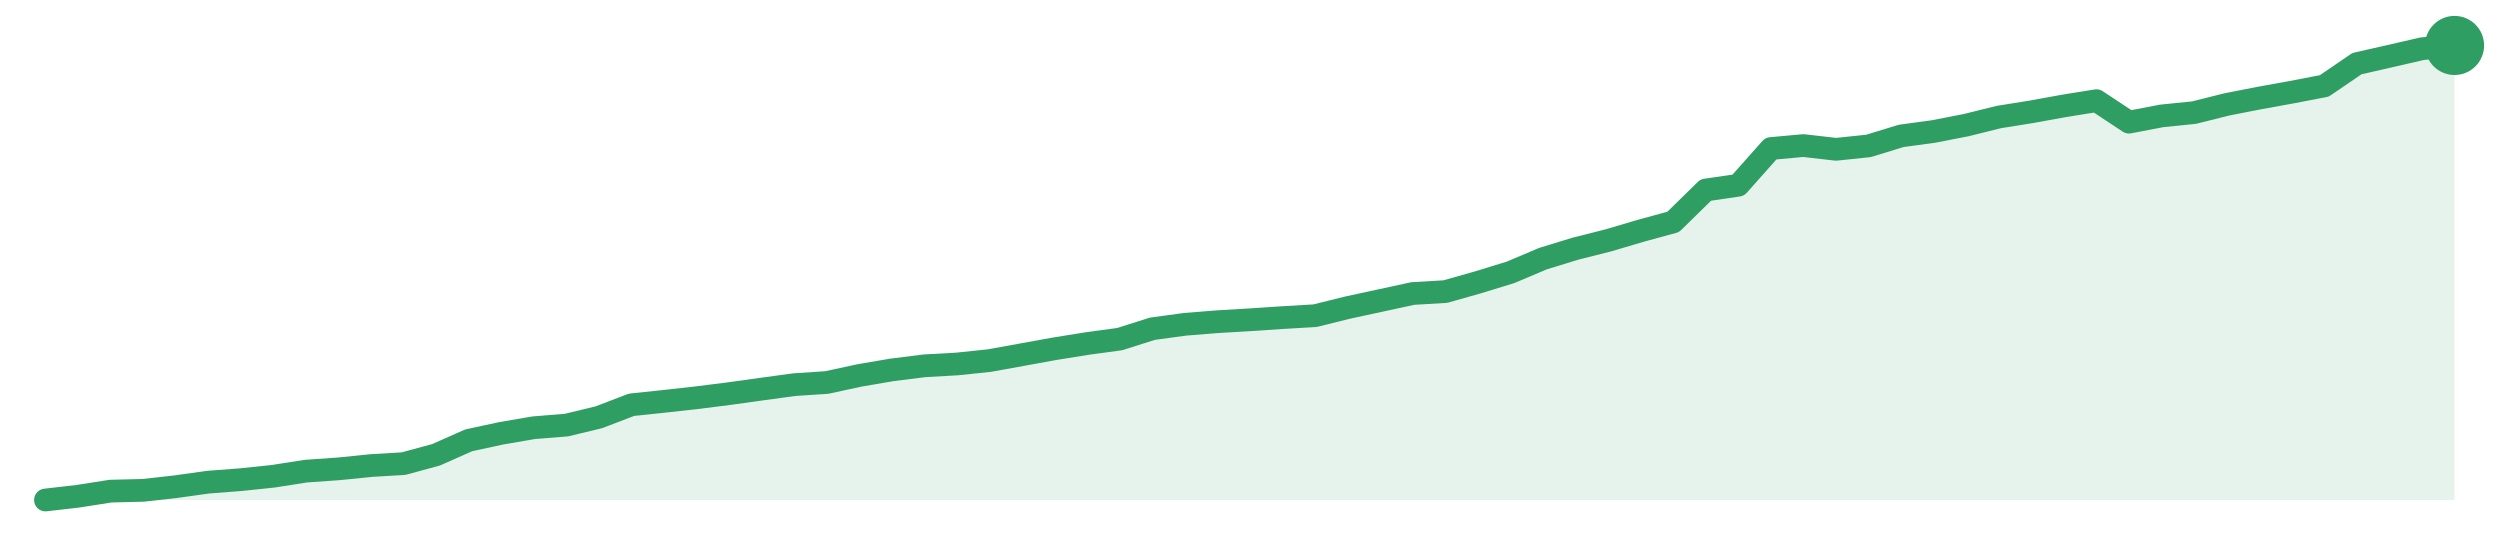
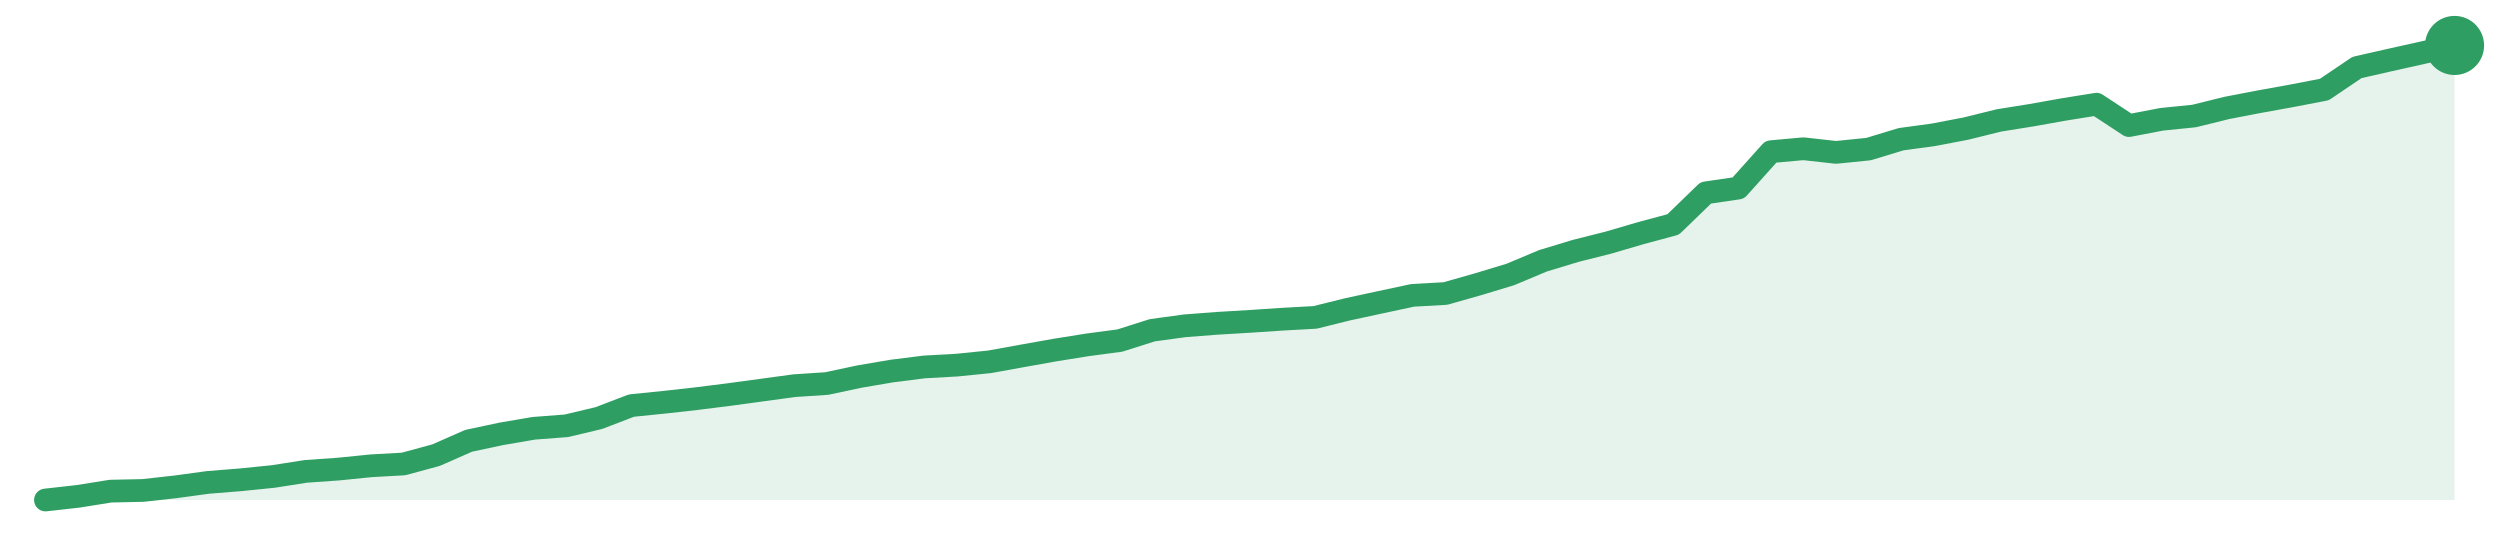
<svg xmlns="http://www.w3.org/2000/svg" width="220" height="48" viewBox="0 0 220 48" role="img" aria-label="trend">
-   <path d="M4.0,44.0 L4.0,44.0 L6.86,43.67 L9.73,43.22 L12.59,43.15 L15.46,42.83 L18.32,42.43 L21.19,42.21 L24.05,41.91 L26.92,41.46 L29.78,41.26 L32.65,40.97 L35.51,40.8 L38.38,40.02 L41.24,38.75 L44.11,38.13 L46.97,37.64 L49.84,37.41 L52.7,36.72 L55.57,35.62 L58.43,35.32 L61.3,35.0 L64.16,34.64 L67.03,34.24 L69.89,33.85 L72.76,33.66 L75.62,33.04 L78.49,32.55 L81.35,32.19 L84.22,32.03 L87.08,31.73 L89.95,31.21 L92.81,30.69 L95.68,30.23 L98.54,29.84 L101.41,28.93 L104.27,28.54 L107.14,28.31 L110.0,28.14 L112.86,27.95 L115.73,27.78 L118.59,27.07 L121.46,26.45 L124.32,25.83 L127.19,25.66 L130.05,24.85 L132.92,23.97 L135.78,22.76 L138.65,21.88 L141.51,21.16 L144.38,20.31 L147.24,19.53 L150.11,16.72 L152.97,16.3 L155.84,13.07 L158.7,12.81 L161.57,13.14 L164.43,12.84 L167.3,11.96 L170.16,11.57 L173.03,11.01 L175.89,10.3 L178.76,9.84 L181.62,9.32 L184.49,8.86 L187.35,10.75 L190.22,10.2 L193.08,9.91 L195.95,9.19 L198.81,8.63 L201.68,8.11 L204.54,7.56 L207.41,5.6 L210.27,4.95 L213.14,4.29 L216.0,4.0 L216.0,44.0 Z" fill="#2f9e631f" />
-   <path d="M4.0,44.0 L6.86,43.67 L9.73,43.22 L12.59,43.15 L15.46,42.83 L18.32,42.43 L21.19,42.21 L24.05,41.91 L26.92,41.46 L29.78,41.26 L32.65,40.97 L35.51,40.8 L38.38,40.02 L41.24,38.75 L44.11,38.13 L46.97,37.64 L49.84,37.41 L52.7,36.72 L55.57,35.62 L58.43,35.32 L61.3,35.0 L64.16,34.64 L67.03,34.24 L69.89,33.85 L72.76,33.66 L75.62,33.04 L78.49,32.55 L81.35,32.19 L84.22,32.03 L87.08,31.73 L89.95,31.21 L92.81,30.69 L95.68,30.23 L98.54,29.84 L101.41,28.93 L104.27,28.54 L107.14,28.31 L110.0,28.14 L112.86,27.95 L115.73,27.78 L118.59,27.07 L121.46,26.45 L124.32,25.83 L127.19,25.66 L130.05,24.85 L132.92,23.97 L135.78,22.76 L138.65,21.88 L141.51,21.16 L144.38,20.31 L147.24,19.53 L150.11,16.72 L152.97,16.3 L155.84,13.07 L158.7,12.81 L161.57,13.14 L164.43,12.84 L167.3,11.96 L170.16,11.57 L173.03,11.01 L175.89,10.3 L178.76,9.84 L181.62,9.32 L184.49,8.86 L187.35,10.75 L190.22,10.2 L193.08,9.91 L195.95,9.19 L198.81,8.63 L201.68,8.11 L204.54,7.56 L207.41,5.6 L210.27,4.95 L213.14,4.29 L216.0,4.0" fill="none" stroke="#2f9e63" stroke-width="2" stroke-linejoin="round" stroke-linecap="round" />
+   <path d="M4.0,44.0 L4.0,44.0 L6.86,43.68 L9.73,43.22 L12.59,43.16 L15.46,42.84 L18.32,42.45 L21.19,42.22 L24.05,41.93 L26.92,41.48 L29.78,41.28 L32.65,40.99 L35.51,40.83 L38.38,40.05 L41.24,38.79 L44.11,38.18 L46.97,37.69 L49.84,37.47 L52.7,36.79 L55.57,35.69 L58.43,35.4 L61.3,35.08 L64.16,34.72 L67.03,34.33 L69.89,33.94 L72.76,33.75 L75.62,33.14 L78.49,32.65 L81.35,32.29 L84.22,32.13 L87.08,31.84 L89.95,31.32 L92.81,30.81 L95.68,30.35 L98.54,29.97 L101.41,29.06 L104.27,28.67 L107.14,28.45 L110.0,28.28 L112.86,28.09 L115.73,27.93 L118.59,27.22 L121.46,26.6 L124.32,25.99 L127.19,25.83 L130.05,25.02 L132.92,24.15 L135.78,22.95 L138.65,22.08 L141.51,21.36 L144.38,20.52 L147.24,19.75 L150.11,16.97 L152.97,16.55 L155.84,13.35 L158.7,13.09 L161.57,13.41 L164.43,13.12 L167.3,12.25 L170.16,11.86 L173.03,11.31 L175.89,10.6 L178.76,10.14 L181.62,9.63 L184.49,9.17 L187.35,11.05 L190.22,10.5 L193.08,10.21 L195.95,9.5 L198.81,8.95 L201.68,8.43 L204.54,7.88 L207.41,5.94 L210.27,5.29 L213.14,4.65 L216.0,4.0 L216.0,44.0 Z" fill="#2f9e631f" />
+   <path d="M4.0,44.0 L6.86,43.68 L9.73,43.22 L12.59,43.16 L15.46,42.84 L18.32,42.45 L21.19,42.22 L24.05,41.93 L26.92,41.48 L29.78,41.28 L32.65,40.99 L35.51,40.83 L38.38,40.05 L41.24,38.79 L44.11,38.18 L46.97,37.69 L49.84,37.47 L52.7,36.79 L55.57,35.69 L58.43,35.4 L61.3,35.08 L64.16,34.72 L67.03,34.33 L69.89,33.94 L72.76,33.75 L75.62,33.14 L78.49,32.65 L81.35,32.29 L84.22,32.13 L87.08,31.84 L89.95,31.32 L92.81,30.81 L95.68,30.35 L98.54,29.97 L101.41,29.06 L104.27,28.67 L107.14,28.45 L110.0,28.28 L112.86,28.09 L115.73,27.93 L118.59,27.22 L121.46,26.6 L124.32,25.99 L127.19,25.83 L130.05,25.02 L132.92,24.15 L135.78,22.95 L138.65,22.08 L141.51,21.36 L144.38,20.52 L147.24,19.75 L150.11,16.97 L152.97,16.55 L155.84,13.35 L158.7,13.09 L161.57,13.41 L164.43,13.12 L167.3,12.25 L170.16,11.86 L173.03,11.31 L175.89,10.6 L178.76,10.14 L181.62,9.63 L184.49,9.17 L187.35,11.05 L190.22,10.5 L193.08,10.21 L195.95,9.5 L198.81,8.95 L201.68,8.43 L204.54,7.88 L207.41,5.94 L210.27,5.29 L213.14,4.65 L216.0,4.0" fill="none" stroke="#2f9e63" stroke-width="2" stroke-linejoin="round" stroke-linecap="round" />
  <circle cx="216.0" cy="4.0" r="2.6" fill="#2f9e63" />
</svg>
